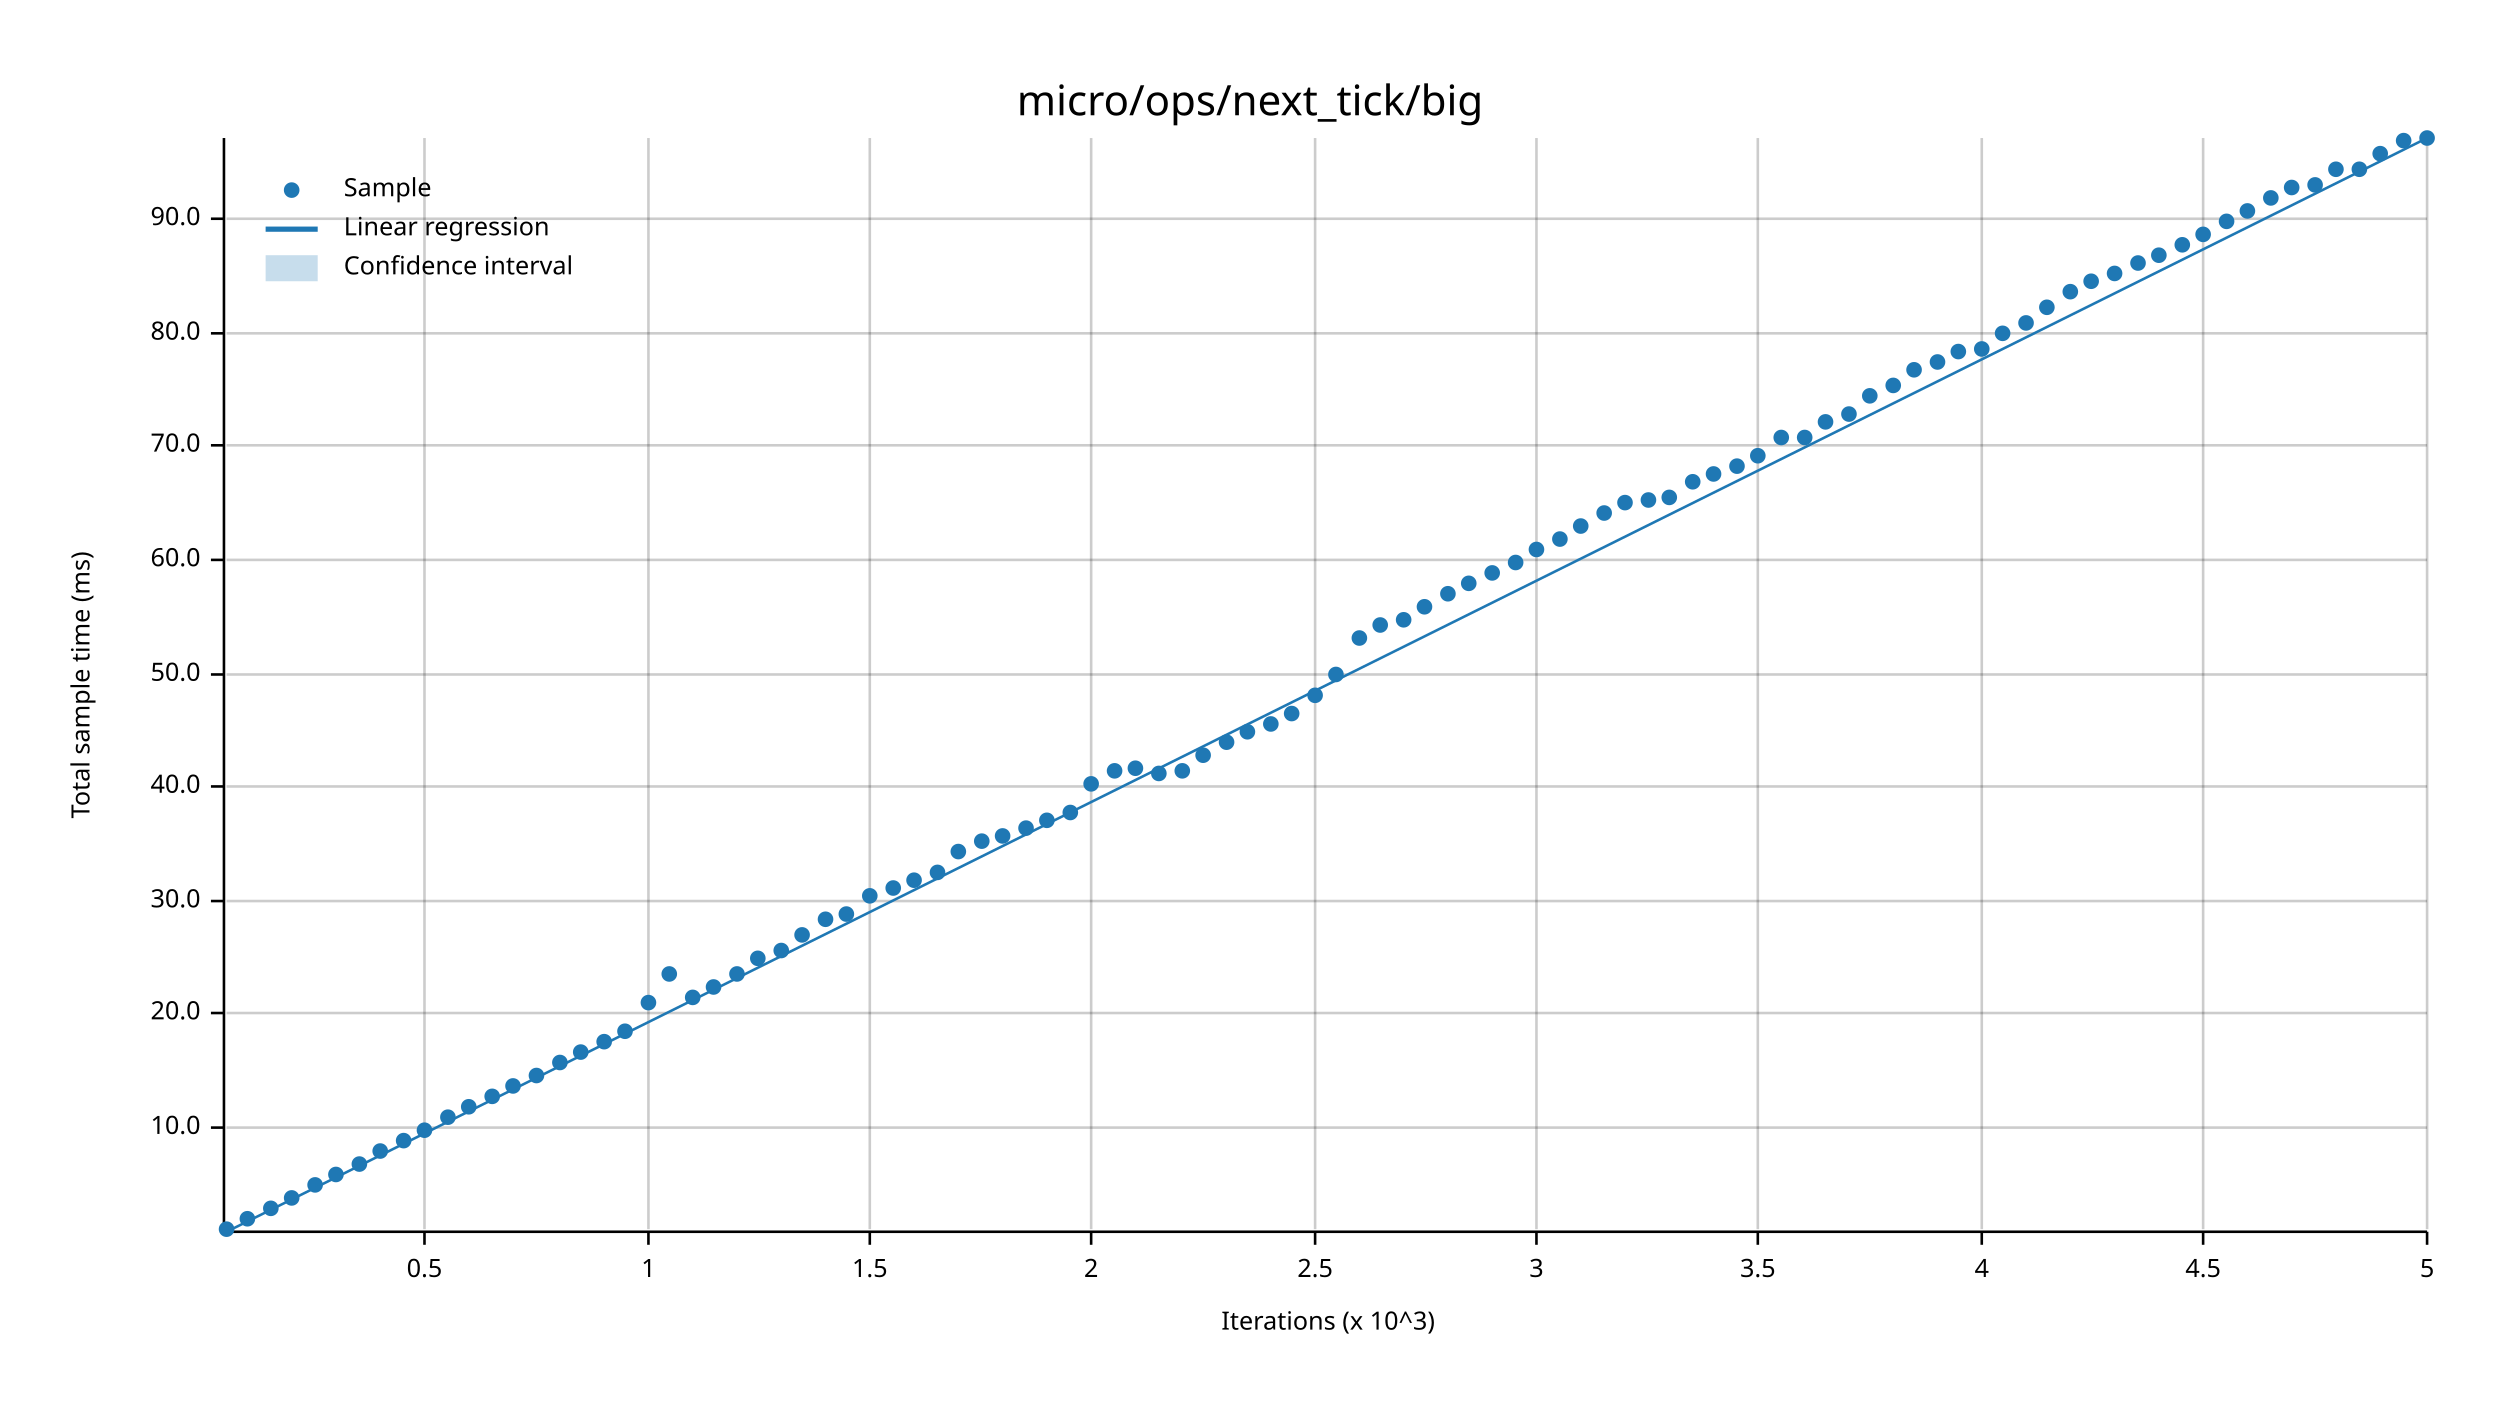
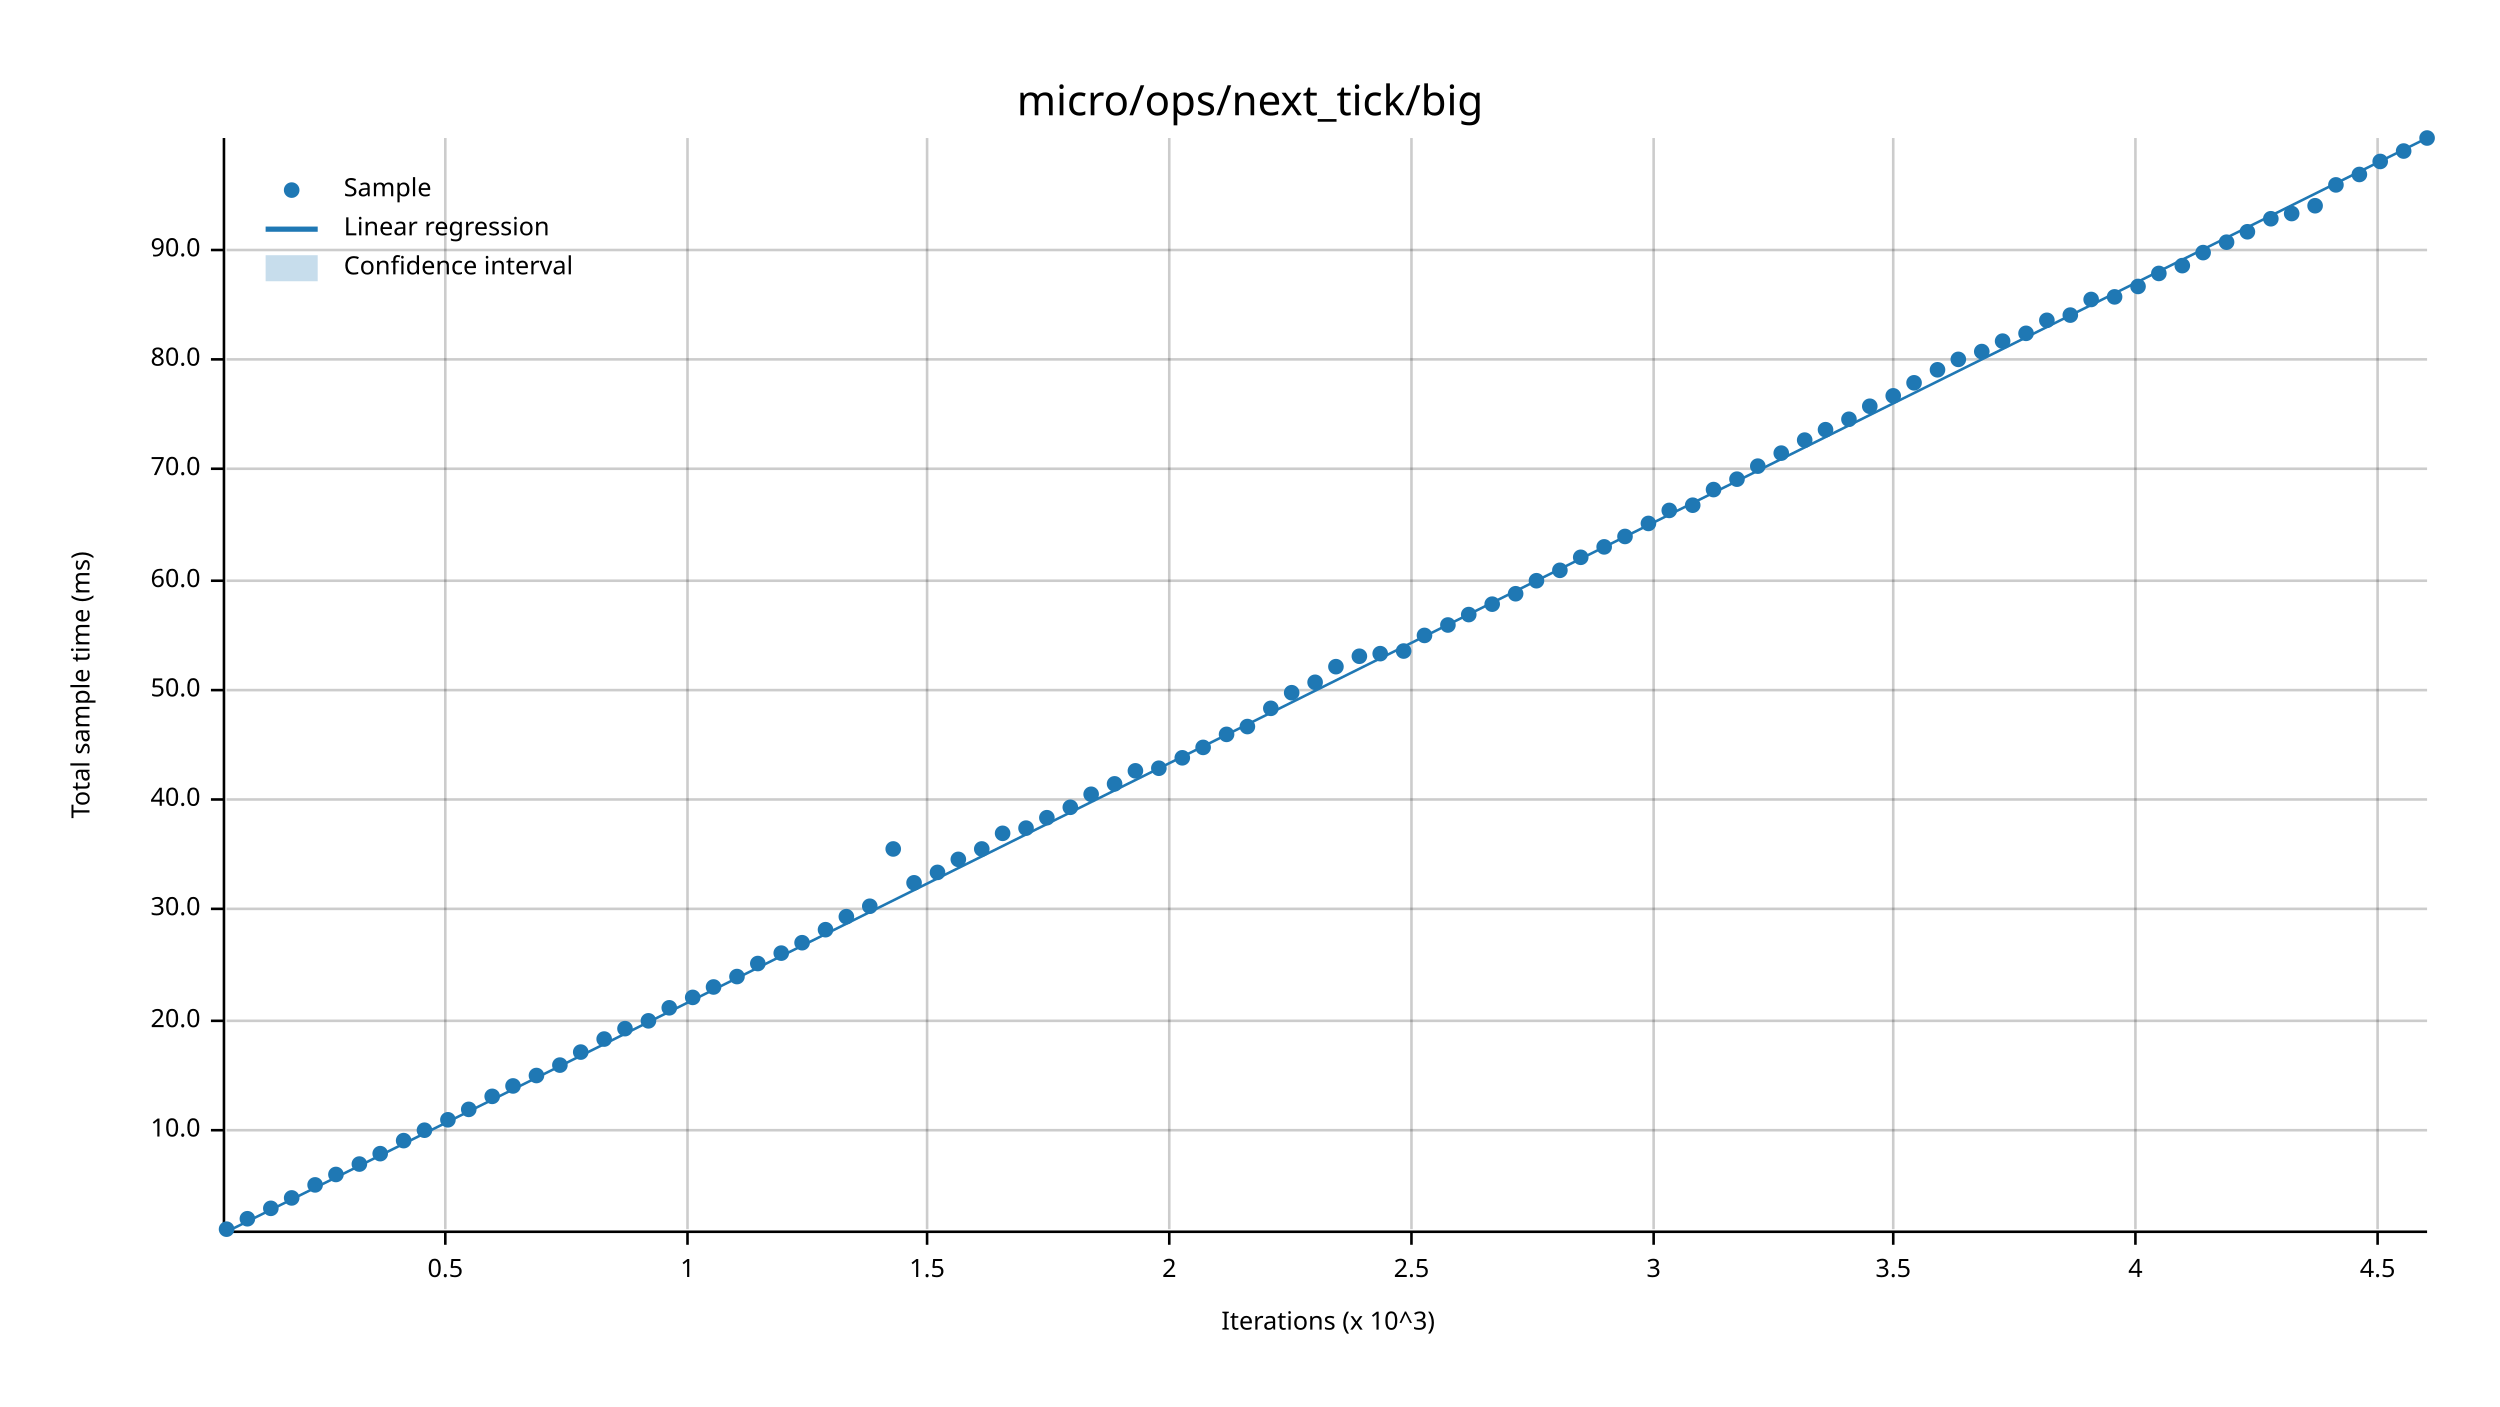
<svg xmlns="http://www.w3.org/2000/svg" width="960" height="540" viewBox="0 0 960 540">
  <text x="480" y="32" dy="0.76em" text-anchor="middle" font-family="sans-serif" font-size="16.129" opacity="1" fill="#000000">
micro/ops/next_tick/big
</text>
  <text x="27" y="263" dy="0.76em" text-anchor="middle" font-family="sans-serif" font-size="9.677" opacity="1" fill="#000000" transform="rotate(270, 27, 263)">
Total sample time (ms)
</text>
  <text x="510" y="513" dy="-0.5ex" text-anchor="middle" font-family="sans-serif" font-size="9.677" opacity="1" fill="#000000">
Iterations (x 10^3)
</text>
-   <line opacity="0.2" stroke="#000000" stroke-width="1" x1="163" y1="472" x2="163" y2="53" />
-   <line opacity="0.2" stroke="#000000" stroke-width="1" x1="249" y1="472" x2="249" y2="53" />
-   <line opacity="0.2" stroke="#000000" stroke-width="1" x1="334" y1="472" x2="334" y2="53" />
-   <line opacity="0.2" stroke="#000000" stroke-width="1" x1="419" y1="472" x2="419" y2="53" />
-   <line opacity="0.2" stroke="#000000" stroke-width="1" x1="505" y1="472" x2="505" y2="53" />
-   <line opacity="0.2" stroke="#000000" stroke-width="1" x1="590" y1="472" x2="590" y2="53" />
-   <line opacity="0.2" stroke="#000000" stroke-width="1" x1="675" y1="472" x2="675" y2="53" />
-   <line opacity="0.2" stroke="#000000" stroke-width="1" x1="761" y1="472" x2="761" y2="53" />
-   <line opacity="0.2" stroke="#000000" stroke-width="1" x1="846" y1="472" x2="846" y2="53" />
-   <line opacity="0.2" stroke="#000000" stroke-width="1" x1="932" y1="472" x2="932" y2="53" />
-   <line opacity="0.2" stroke="#000000" stroke-width="1" x1="87" y1="433" x2="932" y2="433" />
-   <line opacity="0.2" stroke="#000000" stroke-width="1" x1="87" y1="389" x2="932" y2="389" />
-   <line opacity="0.2" stroke="#000000" stroke-width="1" x1="87" y1="346" x2="932" y2="346" />
-   <line opacity="0.2" stroke="#000000" stroke-width="1" x1="87" y1="302" x2="932" y2="302" />
-   <line opacity="0.2" stroke="#000000" stroke-width="1" x1="87" y1="259" x2="932" y2="259" />
-   <line opacity="0.2" stroke="#000000" stroke-width="1" x1="87" y1="215" x2="932" y2="215" />
-   <line opacity="0.2" stroke="#000000" stroke-width="1" x1="87" y1="171" x2="932" y2="171" />
-   <line opacity="0.2" stroke="#000000" stroke-width="1" x1="87" y1="128" x2="932" y2="128" />
-   <line opacity="0.2" stroke="#000000" stroke-width="1" x1="87" y1="84" x2="932" y2="84" />
+   <line opacity="0.2" stroke="#000000" stroke-width="1" x1="171" y1="472" x2="171" y2="53" />
+   <line opacity="0.2" stroke="#000000" stroke-width="1" x1="264" y1="472" x2="264" y2="53" />
+   <line opacity="0.2" stroke="#000000" stroke-width="1" x1="356" y1="472" x2="356" y2="53" />
+   <line opacity="0.2" stroke="#000000" stroke-width="1" x1="449" y1="472" x2="449" y2="53" />
+   <line opacity="0.2" stroke="#000000" stroke-width="1" x1="542" y1="472" x2="542" y2="53" />
+   <line opacity="0.2" stroke="#000000" stroke-width="1" x1="635" y1="472" x2="635" y2="53" />
+   <line opacity="0.2" stroke="#000000" stroke-width="1" x1="727" y1="472" x2="727" y2="53" />
+   <line opacity="0.2" stroke="#000000" stroke-width="1" x1="820" y1="472" x2="820" y2="53" />
+   <line opacity="0.2" stroke="#000000" stroke-width="1" x1="913" y1="472" x2="913" y2="53" />
+   <line opacity="0.2" stroke="#000000" stroke-width="1" x1="87" y1="434" x2="932" y2="434" />
+   <line opacity="0.2" stroke="#000000" stroke-width="1" x1="87" y1="392" x2="932" y2="392" />
+   <line opacity="0.2" stroke="#000000" stroke-width="1" x1="87" y1="349" x2="932" y2="349" />
+   <line opacity="0.2" stroke="#000000" stroke-width="1" x1="87" y1="307" x2="932" y2="307" />
+   <line opacity="0.2" stroke="#000000" stroke-width="1" x1="87" y1="265" x2="932" y2="265" />
+   <line opacity="0.2" stroke="#000000" stroke-width="1" x1="87" y1="223" x2="932" y2="223" />
+   <line opacity="0.2" stroke="#000000" stroke-width="1" x1="87" y1="180" x2="932" y2="180" />
+   <line opacity="0.2" stroke="#000000" stroke-width="1" x1="87" y1="138" x2="932" y2="138" />
+   <line opacity="0.2" stroke="#000000" stroke-width="1" x1="87" y1="96" x2="932" y2="96" />
  <polyline fill="none" opacity="1" stroke="#000000" stroke-width="1" points="86,53 86,472 " />
-   <text x="77" y="433" dy="0.5ex" text-anchor="end" font-family="sans-serif" font-size="9.677" opacity="1" fill="#000000">
+   <text x="77" y="434" dy="0.5ex" text-anchor="end" font-family="sans-serif" font-size="9.677" opacity="1" fill="#000000">
10.0
</text>
-   <polyline fill="none" opacity="1" stroke="#000000" stroke-width="1" points="81,433 86,433 " />
-   <text x="77" y="389" dy="0.5ex" text-anchor="end" font-family="sans-serif" font-size="9.677" opacity="1" fill="#000000">
+   <polyline fill="none" opacity="1" stroke="#000000" stroke-width="1" points="81,434 86,434 " />
+   <text x="77" y="392" dy="0.5ex" text-anchor="end" font-family="sans-serif" font-size="9.677" opacity="1" fill="#000000">
20.0
</text>
-   <polyline fill="none" opacity="1" stroke="#000000" stroke-width="1" points="81,389 86,389 " />
-   <text x="77" y="346" dy="0.5ex" text-anchor="end" font-family="sans-serif" font-size="9.677" opacity="1" fill="#000000">
+   <polyline fill="none" opacity="1" stroke="#000000" stroke-width="1" points="81,392 86,392 " />
+   <text x="77" y="349" dy="0.5ex" text-anchor="end" font-family="sans-serif" font-size="9.677" opacity="1" fill="#000000">
30.0
</text>
-   <polyline fill="none" opacity="1" stroke="#000000" stroke-width="1" points="81,346 86,346 " />
-   <text x="77" y="302" dy="0.5ex" text-anchor="end" font-family="sans-serif" font-size="9.677" opacity="1" fill="#000000">
+   <polyline fill="none" opacity="1" stroke="#000000" stroke-width="1" points="81,349 86,349 " />
+   <text x="77" y="307" dy="0.5ex" text-anchor="end" font-family="sans-serif" font-size="9.677" opacity="1" fill="#000000">
40.0
</text>
-   <polyline fill="none" opacity="1" stroke="#000000" stroke-width="1" points="81,302 86,302 " />
-   <text x="77" y="259" dy="0.5ex" text-anchor="end" font-family="sans-serif" font-size="9.677" opacity="1" fill="#000000">
+   <polyline fill="none" opacity="1" stroke="#000000" stroke-width="1" points="81,307 86,307 " />
+   <text x="77" y="265" dy="0.5ex" text-anchor="end" font-family="sans-serif" font-size="9.677" opacity="1" fill="#000000">
50.0
</text>
-   <polyline fill="none" opacity="1" stroke="#000000" stroke-width="1" points="81,259 86,259 " />
-   <text x="77" y="215" dy="0.5ex" text-anchor="end" font-family="sans-serif" font-size="9.677" opacity="1" fill="#000000">
+   <polyline fill="none" opacity="1" stroke="#000000" stroke-width="1" points="81,265 86,265 " />
+   <text x="77" y="223" dy="0.5ex" text-anchor="end" font-family="sans-serif" font-size="9.677" opacity="1" fill="#000000">
60.0
</text>
-   <polyline fill="none" opacity="1" stroke="#000000" stroke-width="1" points="81,215 86,215 " />
-   <text x="77" y="171" dy="0.5ex" text-anchor="end" font-family="sans-serif" font-size="9.677" opacity="1" fill="#000000">
+   <polyline fill="none" opacity="1" stroke="#000000" stroke-width="1" points="81,223 86,223 " />
+   <text x="77" y="180" dy="0.5ex" text-anchor="end" font-family="sans-serif" font-size="9.677" opacity="1" fill="#000000">
70.0
</text>
-   <polyline fill="none" opacity="1" stroke="#000000" stroke-width="1" points="81,171 86,171 " />
-   <text x="77" y="128" dy="0.5ex" text-anchor="end" font-family="sans-serif" font-size="9.677" opacity="1" fill="#000000">
+   <polyline fill="none" opacity="1" stroke="#000000" stroke-width="1" points="81,180 86,180 " />
+   <text x="77" y="138" dy="0.5ex" text-anchor="end" font-family="sans-serif" font-size="9.677" opacity="1" fill="#000000">
80.0
</text>
-   <polyline fill="none" opacity="1" stroke="#000000" stroke-width="1" points="81,128 86,128 " />
-   <text x="77" y="84" dy="0.5ex" text-anchor="end" font-family="sans-serif" font-size="9.677" opacity="1" fill="#000000">
+   <polyline fill="none" opacity="1" stroke="#000000" stroke-width="1" points="81,138 86,138 " />
+   <text x="77" y="96" dy="0.5ex" text-anchor="end" font-family="sans-serif" font-size="9.677" opacity="1" fill="#000000">
90.0
</text>
-   <polyline fill="none" opacity="1" stroke="#000000" stroke-width="1" points="81,84 86,84 " />
+   <polyline fill="none" opacity="1" stroke="#000000" stroke-width="1" points="81,96 86,96 " />
  <polyline fill="none" opacity="1" stroke="#000000" stroke-width="1" points="87,473 932,473 " />
-   <text x="163" y="483" dy="0.76em" text-anchor="middle" font-family="sans-serif" font-size="9.677" opacity="1" fill="#000000">
+   <text x="171" y="483" dy="0.76em" text-anchor="middle" font-family="sans-serif" font-size="9.677" opacity="1" fill="#000000">
0.5
</text>
-   <polyline fill="none" opacity="1" stroke="#000000" stroke-width="1" points="163,473 163,478 " />
-   <text x="249" y="483" dy="0.76em" text-anchor="middle" font-family="sans-serif" font-size="9.677" opacity="1" fill="#000000">
+   <polyline fill="none" opacity="1" stroke="#000000" stroke-width="1" points="171,473 171,478 " />
+   <text x="264" y="483" dy="0.76em" text-anchor="middle" font-family="sans-serif" font-size="9.677" opacity="1" fill="#000000">
1
</text>
-   <polyline fill="none" opacity="1" stroke="#000000" stroke-width="1" points="249,473 249,478 " />
-   <text x="334" y="483" dy="0.76em" text-anchor="middle" font-family="sans-serif" font-size="9.677" opacity="1" fill="#000000">
+   <polyline fill="none" opacity="1" stroke="#000000" stroke-width="1" points="264,473 264,478 " />
+   <text x="356" y="483" dy="0.76em" text-anchor="middle" font-family="sans-serif" font-size="9.677" opacity="1" fill="#000000">
1.5
</text>
-   <polyline fill="none" opacity="1" stroke="#000000" stroke-width="1" points="334,473 334,478 " />
-   <text x="419" y="483" dy="0.76em" text-anchor="middle" font-family="sans-serif" font-size="9.677" opacity="1" fill="#000000">
+   <polyline fill="none" opacity="1" stroke="#000000" stroke-width="1" points="356,473 356,478 " />
+   <text x="449" y="483" dy="0.76em" text-anchor="middle" font-family="sans-serif" font-size="9.677" opacity="1" fill="#000000">
2
</text>
-   <polyline fill="none" opacity="1" stroke="#000000" stroke-width="1" points="419,473 419,478 " />
-   <text x="505" y="483" dy="0.76em" text-anchor="middle" font-family="sans-serif" font-size="9.677" opacity="1" fill="#000000">
+   <polyline fill="none" opacity="1" stroke="#000000" stroke-width="1" points="449,473 449,478 " />
+   <text x="542" y="483" dy="0.76em" text-anchor="middle" font-family="sans-serif" font-size="9.677" opacity="1" fill="#000000">
2.5
</text>
-   <polyline fill="none" opacity="1" stroke="#000000" stroke-width="1" points="505,473 505,478 " />
-   <text x="590" y="483" dy="0.76em" text-anchor="middle" font-family="sans-serif" font-size="9.677" opacity="1" fill="#000000">
+   <polyline fill="none" opacity="1" stroke="#000000" stroke-width="1" points="542,473 542,478 " />
+   <text x="635" y="483" dy="0.76em" text-anchor="middle" font-family="sans-serif" font-size="9.677" opacity="1" fill="#000000">
3
</text>
-   <polyline fill="none" opacity="1" stroke="#000000" stroke-width="1" points="590,473 590,478 " />
-   <text x="675" y="483" dy="0.76em" text-anchor="middle" font-family="sans-serif" font-size="9.677" opacity="1" fill="#000000">
+   <polyline fill="none" opacity="1" stroke="#000000" stroke-width="1" points="635,473 635,478 " />
+   <text x="727" y="483" dy="0.76em" text-anchor="middle" font-family="sans-serif" font-size="9.677" opacity="1" fill="#000000">
3.5
</text>
-   <polyline fill="none" opacity="1" stroke="#000000" stroke-width="1" points="675,473 675,478 " />
-   <text x="761" y="483" dy="0.76em" text-anchor="middle" font-family="sans-serif" font-size="9.677" opacity="1" fill="#000000">
+   <polyline fill="none" opacity="1" stroke="#000000" stroke-width="1" points="727,473 727,478 " />
+   <text x="820" y="483" dy="0.76em" text-anchor="middle" font-family="sans-serif" font-size="9.677" opacity="1" fill="#000000">
4
</text>
-   <polyline fill="none" opacity="1" stroke="#000000" stroke-width="1" points="761,473 761,478 " />
-   <text x="846" y="483" dy="0.76em" text-anchor="middle" font-family="sans-serif" font-size="9.677" opacity="1" fill="#000000">
+   <polyline fill="none" opacity="1" stroke="#000000" stroke-width="1" points="820,473 820,478 " />
+   <text x="913" y="483" dy="0.76em" text-anchor="middle" font-family="sans-serif" font-size="9.677" opacity="1" fill="#000000">
4.5
</text>
-   <polyline fill="none" opacity="1" stroke="#000000" stroke-width="1" points="846,473 846,478 " />
-   <text x="932" y="483" dy="0.76em" text-anchor="middle" font-family="sans-serif" font-size="9.677" opacity="1" fill="#000000">
- 5
- </text>
-   <polyline fill="none" opacity="1" stroke="#000000" stroke-width="1" points="932,473 932,478 " />
+   <polyline fill="none" opacity="1" stroke="#000000" stroke-width="1" points="913,473 913,478 " />
  <circle cx="87" cy="472" r="3" opacity="1" fill="#1F78B4" stroke="none" stroke-width="1" />
  <circle cx="95" cy="468" r="3" opacity="1" fill="#1F78B4" stroke="none" stroke-width="1" />
  <circle cx="104" cy="464" r="3" opacity="1" fill="#1F78B4" stroke="none" stroke-width="1" />
  <circle cx="112" cy="460" r="3" opacity="1" fill="#1F78B4" stroke="none" stroke-width="1" />
  <circle cx="121" cy="455" r="3" opacity="1" fill="#1F78B4" stroke="none" stroke-width="1" />
  <circle cx="129" cy="451" r="3" opacity="1" fill="#1F78B4" stroke="none" stroke-width="1" />
  <circle cx="138" cy="447" r="3" opacity="1" fill="#1F78B4" stroke="none" stroke-width="1" />
-   <circle cx="146" cy="442" r="3" opacity="1" fill="#1F78B4" stroke="none" stroke-width="1" />
+   <circle cx="146" cy="443" r="3" opacity="1" fill="#1F78B4" stroke="none" stroke-width="1" />
  <circle cx="155" cy="438" r="3" opacity="1" fill="#1F78B4" stroke="none" stroke-width="1" />
  <circle cx="163" cy="434" r="3" opacity="1" fill="#1F78B4" stroke="none" stroke-width="1" />
-   <circle cx="172" cy="429" r="3" opacity="1" fill="#1F78B4" stroke="none" stroke-width="1" />
-   <circle cx="180" cy="425" r="3" opacity="1" fill="#1F78B4" stroke="none" stroke-width="1" />
+   <circle cx="172" cy="430" r="3" opacity="1" fill="#1F78B4" stroke="none" stroke-width="1" />
+   <circle cx="180" cy="426" r="3" opacity="1" fill="#1F78B4" stroke="none" stroke-width="1" />
  <circle cx="189" cy="421" r="3" opacity="1" fill="#1F78B4" stroke="none" stroke-width="1" />
  <circle cx="197" cy="417" r="3" opacity="1" fill="#1F78B4" stroke="none" stroke-width="1" />
  <circle cx="206" cy="413" r="3" opacity="1" fill="#1F78B4" stroke="none" stroke-width="1" />
-   <circle cx="215" cy="408" r="3" opacity="1" fill="#1F78B4" stroke="none" stroke-width="1" />
+   <circle cx="215" cy="409" r="3" opacity="1" fill="#1F78B4" stroke="none" stroke-width="1" />
  <circle cx="223" cy="404" r="3" opacity="1" fill="#1F78B4" stroke="none" stroke-width="1" />
-   <circle cx="232" cy="400" r="3" opacity="1" fill="#1F78B4" stroke="none" stroke-width="1" />
-   <circle cx="240" cy="396" r="3" opacity="1" fill="#1F78B4" stroke="none" stroke-width="1" />
-   <circle cx="249" cy="385" r="3" opacity="1" fill="#1F78B4" stroke="none" stroke-width="1" />
-   <circle cx="257" cy="374" r="3" opacity="1" fill="#1F78B4" stroke="none" stroke-width="1" />
+   <circle cx="232" cy="399" r="3" opacity="1" fill="#1F78B4" stroke="none" stroke-width="1" />
+   <circle cx="240" cy="395" r="3" opacity="1" fill="#1F78B4" stroke="none" stroke-width="1" />
+   <circle cx="249" cy="392" r="3" opacity="1" fill="#1F78B4" stroke="none" stroke-width="1" />
+   <circle cx="257" cy="387" r="3" opacity="1" fill="#1F78B4" stroke="none" stroke-width="1" />
  <circle cx="266" cy="383" r="3" opacity="1" fill="#1F78B4" stroke="none" stroke-width="1" />
  <circle cx="274" cy="379" r="3" opacity="1" fill="#1F78B4" stroke="none" stroke-width="1" />
-   <circle cx="283" cy="374" r="3" opacity="1" fill="#1F78B4" stroke="none" stroke-width="1" />
-   <circle cx="291" cy="368" r="3" opacity="1" fill="#1F78B4" stroke="none" stroke-width="1" />
-   <circle cx="300" cy="365" r="3" opacity="1" fill="#1F78B4" stroke="none" stroke-width="1" />
-   <circle cx="308" cy="359" r="3" opacity="1" fill="#1F78B4" stroke="none" stroke-width="1" />
-   <circle cx="317" cy="353" r="3" opacity="1" fill="#1F78B4" stroke="none" stroke-width="1" />
-   <circle cx="325" cy="351" r="3" opacity="1" fill="#1F78B4" stroke="none" stroke-width="1" />
-   <circle cx="334" cy="344" r="3" opacity="1" fill="#1F78B4" stroke="none" stroke-width="1" />
-   <circle cx="343" cy="341" r="3" opacity="1" fill="#1F78B4" stroke="none" stroke-width="1" />
-   <circle cx="351" cy="338" r="3" opacity="1" fill="#1F78B4" stroke="none" stroke-width="1" />
+   <circle cx="283" cy="375" r="3" opacity="1" fill="#1F78B4" stroke="none" stroke-width="1" />
+   <circle cx="291" cy="370" r="3" opacity="1" fill="#1F78B4" stroke="none" stroke-width="1" />
+   <circle cx="300" cy="366" r="3" opacity="1" fill="#1F78B4" stroke="none" stroke-width="1" />
+   <circle cx="308" cy="362" r="3" opacity="1" fill="#1F78B4" stroke="none" stroke-width="1" />
+   <circle cx="317" cy="357" r="3" opacity="1" fill="#1F78B4" stroke="none" stroke-width="1" />
+   <circle cx="325" cy="352" r="3" opacity="1" fill="#1F78B4" stroke="none" stroke-width="1" />
+   <circle cx="334" cy="348" r="3" opacity="1" fill="#1F78B4" stroke="none" stroke-width="1" />
+   <circle cx="343" cy="326" r="3" opacity="1" fill="#1F78B4" stroke="none" stroke-width="1" />
+   <circle cx="351" cy="339" r="3" opacity="1" fill="#1F78B4" stroke="none" stroke-width="1" />
  <circle cx="360" cy="335" r="3" opacity="1" fill="#1F78B4" stroke="none" stroke-width="1" />
-   <circle cx="368" cy="327" r="3" opacity="1" fill="#1F78B4" stroke="none" stroke-width="1" />
-   <circle cx="377" cy="323" r="3" opacity="1" fill="#1F78B4" stroke="none" stroke-width="1" />
-   <circle cx="385" cy="321" r="3" opacity="1" fill="#1F78B4" stroke="none" stroke-width="1" />
+   <circle cx="368" cy="330" r="3" opacity="1" fill="#1F78B4" stroke="none" stroke-width="1" />
+   <circle cx="377" cy="326" r="3" opacity="1" fill="#1F78B4" stroke="none" stroke-width="1" />
+   <circle cx="385" cy="320" r="3" opacity="1" fill="#1F78B4" stroke="none" stroke-width="1" />
  <circle cx="394" cy="318" r="3" opacity="1" fill="#1F78B4" stroke="none" stroke-width="1" />
-   <circle cx="402" cy="315" r="3" opacity="1" fill="#1F78B4" stroke="none" stroke-width="1" />
-   <circle cx="411" cy="312" r="3" opacity="1" fill="#1F78B4" stroke="none" stroke-width="1" />
-   <circle cx="419" cy="301" r="3" opacity="1" fill="#1F78B4" stroke="none" stroke-width="1" />
-   <circle cx="428" cy="296" r="3" opacity="1" fill="#1F78B4" stroke="none" stroke-width="1" />
-   <circle cx="436" cy="295" r="3" opacity="1" fill="#1F78B4" stroke="none" stroke-width="1" />
-   <circle cx="445" cy="297" r="3" opacity="1" fill="#1F78B4" stroke="none" stroke-width="1" />
-   <circle cx="454" cy="296" r="3" opacity="1" fill="#1F78B4" stroke="none" stroke-width="1" />
-   <circle cx="462" cy="290" r="3" opacity="1" fill="#1F78B4" stroke="none" stroke-width="1" />
-   <circle cx="471" cy="285" r="3" opacity="1" fill="#1F78B4" stroke="none" stroke-width="1" />
-   <circle cx="479" cy="281" r="3" opacity="1" fill="#1F78B4" stroke="none" stroke-width="1" />
-   <circle cx="488" cy="278" r="3" opacity="1" fill="#1F78B4" stroke="none" stroke-width="1" />
-   <circle cx="496" cy="274" r="3" opacity="1" fill="#1F78B4" stroke="none" stroke-width="1" />
-   <circle cx="505" cy="267" r="3" opacity="1" fill="#1F78B4" stroke="none" stroke-width="1" />
-   <circle cx="513" cy="259" r="3" opacity="1" fill="#1F78B4" stroke="none" stroke-width="1" />
-   <circle cx="522" cy="245" r="3" opacity="1" fill="#1F78B4" stroke="none" stroke-width="1" />
-   <circle cx="530" cy="240" r="3" opacity="1" fill="#1F78B4" stroke="none" stroke-width="1" />
-   <circle cx="539" cy="238" r="3" opacity="1" fill="#1F78B4" stroke="none" stroke-width="1" />
-   <circle cx="547" cy="233" r="3" opacity="1" fill="#1F78B4" stroke="none" stroke-width="1" />
-   <circle cx="556" cy="228" r="3" opacity="1" fill="#1F78B4" stroke="none" stroke-width="1" />
-   <circle cx="564" cy="224" r="3" opacity="1" fill="#1F78B4" stroke="none" stroke-width="1" />
-   <circle cx="573" cy="220" r="3" opacity="1" fill="#1F78B4" stroke="none" stroke-width="1" />
-   <circle cx="582" cy="216" r="3" opacity="1" fill="#1F78B4" stroke="none" stroke-width="1" />
-   <circle cx="590" cy="211" r="3" opacity="1" fill="#1F78B4" stroke="none" stroke-width="1" />
-   <circle cx="599" cy="207" r="3" opacity="1" fill="#1F78B4" stroke="none" stroke-width="1" />
-   <circle cx="607" cy="202" r="3" opacity="1" fill="#1F78B4" stroke="none" stroke-width="1" />
-   <circle cx="616" cy="197" r="3" opacity="1" fill="#1F78B4" stroke="none" stroke-width="1" />
-   <circle cx="624" cy="193" r="3" opacity="1" fill="#1F78B4" stroke="none" stroke-width="1" />
-   <circle cx="633" cy="192" r="3" opacity="1" fill="#1F78B4" stroke="none" stroke-width="1" />
-   <circle cx="641" cy="191" r="3" opacity="1" fill="#1F78B4" stroke="none" stroke-width="1" />
-   <circle cx="650" cy="185" r="3" opacity="1" fill="#1F78B4" stroke="none" stroke-width="1" />
-   <circle cx="658" cy="182" r="3" opacity="1" fill="#1F78B4" stroke="none" stroke-width="1" />
-   <circle cx="667" cy="179" r="3" opacity="1" fill="#1F78B4" stroke="none" stroke-width="1" />
-   <circle cx="675" cy="175" r="3" opacity="1" fill="#1F78B4" stroke="none" stroke-width="1" />
-   <circle cx="684" cy="168" r="3" opacity="1" fill="#1F78B4" stroke="none" stroke-width="1" />
-   <circle cx="693" cy="168" r="3" opacity="1" fill="#1F78B4" stroke="none" stroke-width="1" />
-   <circle cx="701" cy="162" r="3" opacity="1" fill="#1F78B4" stroke="none" stroke-width="1" />
-   <circle cx="710" cy="159" r="3" opacity="1" fill="#1F78B4" stroke="none" stroke-width="1" />
-   <circle cx="718" cy="152" r="3" opacity="1" fill="#1F78B4" stroke="none" stroke-width="1" />
-   <circle cx="727" cy="148" r="3" opacity="1" fill="#1F78B4" stroke="none" stroke-width="1" />
-   <circle cx="735" cy="142" r="3" opacity="1" fill="#1F78B4" stroke="none" stroke-width="1" />
-   <circle cx="744" cy="139" r="3" opacity="1" fill="#1F78B4" stroke="none" stroke-width="1" />
-   <circle cx="752" cy="135" r="3" opacity="1" fill="#1F78B4" stroke="none" stroke-width="1" />
-   <circle cx="761" cy="134" r="3" opacity="1" fill="#1F78B4" stroke="none" stroke-width="1" />
-   <circle cx="769" cy="128" r="3" opacity="1" fill="#1F78B4" stroke="none" stroke-width="1" />
-   <circle cx="778" cy="124" r="3" opacity="1" fill="#1F78B4" stroke="none" stroke-width="1" />
-   <circle cx="786" cy="118" r="3" opacity="1" fill="#1F78B4" stroke="none" stroke-width="1" />
-   <circle cx="795" cy="112" r="3" opacity="1" fill="#1F78B4" stroke="none" stroke-width="1" />
-   <circle cx="803" cy="108" r="3" opacity="1" fill="#1F78B4" stroke="none" stroke-width="1" />
-   <circle cx="812" cy="105" r="3" opacity="1" fill="#1F78B4" stroke="none" stroke-width="1" />
-   <circle cx="821" cy="101" r="3" opacity="1" fill="#1F78B4" stroke="none" stroke-width="1" />
-   <circle cx="829" cy="98" r="3" opacity="1" fill="#1F78B4" stroke="none" stroke-width="1" />
-   <circle cx="838" cy="94" r="3" opacity="1" fill="#1F78B4" stroke="none" stroke-width="1" />
-   <circle cx="846" cy="90" r="3" opacity="1" fill="#1F78B4" stroke="none" stroke-width="1" />
-   <circle cx="855" cy="85" r="3" opacity="1" fill="#1F78B4" stroke="none" stroke-width="1" />
-   <circle cx="863" cy="81" r="3" opacity="1" fill="#1F78B4" stroke="none" stroke-width="1" />
-   <circle cx="872" cy="76" r="3" opacity="1" fill="#1F78B4" stroke="none" stroke-width="1" />
-   <circle cx="880" cy="72" r="3" opacity="1" fill="#1F78B4" stroke="none" stroke-width="1" />
-   <circle cx="889" cy="71" r="3" opacity="1" fill="#1F78B4" stroke="none" stroke-width="1" />
-   <circle cx="897" cy="65" r="3" opacity="1" fill="#1F78B4" stroke="none" stroke-width="1" />
-   <circle cx="906" cy="65" r="3" opacity="1" fill="#1F78B4" stroke="none" stroke-width="1" />
-   <circle cx="914" cy="59" r="3" opacity="1" fill="#1F78B4" stroke="none" stroke-width="1" />
-   <circle cx="923" cy="54" r="3" opacity="1" fill="#1F78B4" stroke="none" stroke-width="1" />
+   <circle cx="402" cy="314" r="3" opacity="1" fill="#1F78B4" stroke="none" stroke-width="1" />
+   <circle cx="411" cy="310" r="3" opacity="1" fill="#1F78B4" stroke="none" stroke-width="1" />
+   <circle cx="419" cy="305" r="3" opacity="1" fill="#1F78B4" stroke="none" stroke-width="1" />
+   <circle cx="428" cy="301" r="3" opacity="1" fill="#1F78B4" stroke="none" stroke-width="1" />
+   <circle cx="436" cy="296" r="3" opacity="1" fill="#1F78B4" stroke="none" stroke-width="1" />
+   <circle cx="445" cy="295" r="3" opacity="1" fill="#1F78B4" stroke="none" stroke-width="1" />
+   <circle cx="454" cy="291" r="3" opacity="1" fill="#1F78B4" stroke="none" stroke-width="1" />
+   <circle cx="462" cy="287" r="3" opacity="1" fill="#1F78B4" stroke="none" stroke-width="1" />
+   <circle cx="471" cy="282" r="3" opacity="1" fill="#1F78B4" stroke="none" stroke-width="1" />
+   <circle cx="479" cy="279" r="3" opacity="1" fill="#1F78B4" stroke="none" stroke-width="1" />
+   <circle cx="488" cy="272" r="3" opacity="1" fill="#1F78B4" stroke="none" stroke-width="1" />
+   <circle cx="496" cy="266" r="3" opacity="1" fill="#1F78B4" stroke="none" stroke-width="1" />
+   <circle cx="505" cy="262" r="3" opacity="1" fill="#1F78B4" stroke="none" stroke-width="1" />
+   <circle cx="513" cy="256" r="3" opacity="1" fill="#1F78B4" stroke="none" stroke-width="1" />
+   <circle cx="522" cy="252" r="3" opacity="1" fill="#1F78B4" stroke="none" stroke-width="1" />
+   <circle cx="530" cy="251" r="3" opacity="1" fill="#1F78B4" stroke="none" stroke-width="1" />
+   <circle cx="539" cy="250" r="3" opacity="1" fill="#1F78B4" stroke="none" stroke-width="1" />
+   <circle cx="547" cy="244" r="3" opacity="1" fill="#1F78B4" stroke="none" stroke-width="1" />
+   <circle cx="556" cy="240" r="3" opacity="1" fill="#1F78B4" stroke="none" stroke-width="1" />
+   <circle cx="564" cy="236" r="3" opacity="1" fill="#1F78B4" stroke="none" stroke-width="1" />
+   <circle cx="573" cy="232" r="3" opacity="1" fill="#1F78B4" stroke="none" stroke-width="1" />
+   <circle cx="582" cy="228" r="3" opacity="1" fill="#1F78B4" stroke="none" stroke-width="1" />
+   <circle cx="590" cy="223" r="3" opacity="1" fill="#1F78B4" stroke="none" stroke-width="1" />
+   <circle cx="599" cy="219" r="3" opacity="1" fill="#1F78B4" stroke="none" stroke-width="1" />
+   <circle cx="607" cy="214" r="3" opacity="1" fill="#1F78B4" stroke="none" stroke-width="1" />
+   <circle cx="616" cy="210" r="3" opacity="1" fill="#1F78B4" stroke="none" stroke-width="1" />
+   <circle cx="624" cy="206" r="3" opacity="1" fill="#1F78B4" stroke="none" stroke-width="1" />
+   <circle cx="633" cy="201" r="3" opacity="1" fill="#1F78B4" stroke="none" stroke-width="1" />
+   <circle cx="641" cy="196" r="3" opacity="1" fill="#1F78B4" stroke="none" stroke-width="1" />
+   <circle cx="650" cy="194" r="3" opacity="1" fill="#1F78B4" stroke="none" stroke-width="1" />
+   <circle cx="658" cy="188" r="3" opacity="1" fill="#1F78B4" stroke="none" stroke-width="1" />
+   <circle cx="667" cy="184" r="3" opacity="1" fill="#1F78B4" stroke="none" stroke-width="1" />
+   <circle cx="675" cy="179" r="3" opacity="1" fill="#1F78B4" stroke="none" stroke-width="1" />
+   <circle cx="684" cy="174" r="3" opacity="1" fill="#1F78B4" stroke="none" stroke-width="1" />
+   <circle cx="693" cy="169" r="3" opacity="1" fill="#1F78B4" stroke="none" stroke-width="1" />
+   <circle cx="701" cy="165" r="3" opacity="1" fill="#1F78B4" stroke="none" stroke-width="1" />
+   <circle cx="710" cy="161" r="3" opacity="1" fill="#1F78B4" stroke="none" stroke-width="1" />
+   <circle cx="718" cy="156" r="3" opacity="1" fill="#1F78B4" stroke="none" stroke-width="1" />
+   <circle cx="727" cy="152" r="3" opacity="1" fill="#1F78B4" stroke="none" stroke-width="1" />
+   <circle cx="735" cy="147" r="3" opacity="1" fill="#1F78B4" stroke="none" stroke-width="1" />
+   <circle cx="744" cy="142" r="3" opacity="1" fill="#1F78B4" stroke="none" stroke-width="1" />
+   <circle cx="752" cy="138" r="3" opacity="1" fill="#1F78B4" stroke="none" stroke-width="1" />
+   <circle cx="761" cy="135" r="3" opacity="1" fill="#1F78B4" stroke="none" stroke-width="1" />
+   <circle cx="769" cy="131" r="3" opacity="1" fill="#1F78B4" stroke="none" stroke-width="1" />
+   <circle cx="778" cy="128" r="3" opacity="1" fill="#1F78B4" stroke="none" stroke-width="1" />
+   <circle cx="786" cy="123" r="3" opacity="1" fill="#1F78B4" stroke="none" stroke-width="1" />
+   <circle cx="795" cy="121" r="3" opacity="1" fill="#1F78B4" stroke="none" stroke-width="1" />
+   <circle cx="803" cy="115" r="3" opacity="1" fill="#1F78B4" stroke="none" stroke-width="1" />
+   <circle cx="812" cy="114" r="3" opacity="1" fill="#1F78B4" stroke="none" stroke-width="1" />
+   <circle cx="821" cy="110" r="3" opacity="1" fill="#1F78B4" stroke="none" stroke-width="1" />
+   <circle cx="829" cy="105" r="3" opacity="1" fill="#1F78B4" stroke="none" stroke-width="1" />
+   <circle cx="838" cy="102" r="3" opacity="1" fill="#1F78B4" stroke="none" stroke-width="1" />
+   <circle cx="846" cy="97" r="3" opacity="1" fill="#1F78B4" stroke="none" stroke-width="1" />
+   <circle cx="855" cy="93" r="3" opacity="1" fill="#1F78B4" stroke="none" stroke-width="1" />
+   <circle cx="863" cy="89" r="3" opacity="1" fill="#1F78B4" stroke="none" stroke-width="1" />
+   <circle cx="872" cy="84" r="3" opacity="1" fill="#1F78B4" stroke="none" stroke-width="1" />
+   <circle cx="880" cy="82" r="3" opacity="1" fill="#1F78B4" stroke="none" stroke-width="1" />
+   <circle cx="889" cy="79" r="3" opacity="1" fill="#1F78B4" stroke="none" stroke-width="1" />
+   <circle cx="897" cy="71" r="3" opacity="1" fill="#1F78B4" stroke="none" stroke-width="1" />
+   <circle cx="906" cy="67" r="3" opacity="1" fill="#1F78B4" stroke="none" stroke-width="1" />
+   <circle cx="914" cy="62" r="3" opacity="1" fill="#1F78B4" stroke="none" stroke-width="1" />
+   <circle cx="923" cy="58" r="3" opacity="1" fill="#1F78B4" stroke="none" stroke-width="1" />
  <circle cx="932" cy="53" r="3" opacity="1" fill="#1F78B4" stroke="none" stroke-width="1" />
  <polyline fill="none" opacity="1" stroke="#1F78B4" stroke-width="1" points="87,473 932,53 " />
  <polygon opacity="0.25" fill="#1F78B4" points="87,473 932,53 932,53 " />
  <text x="132" y="68" dy="0.76em" text-anchor="start" font-family="sans-serif" font-size="9.677" opacity="1" fill="#000000">
Sample
</text>
  <text x="132" y="83" dy="0.76em" text-anchor="start" font-family="sans-serif" font-size="9.677" opacity="1" fill="#000000">
Linear regression
</text>
  <text x="132" y="98" dy="0.76em" text-anchor="start" font-family="sans-serif" font-size="9.677" opacity="1" fill="#000000">
Confidence interval
</text>
  <circle cx="112" cy="73" r="3" opacity="1" fill="#1F78B4" stroke="none" stroke-width="1" />
  <polyline fill="none" opacity="1" stroke="#1F78B4" stroke-width="2" points="102,88 122,88 " />
  <rect x="102" y="98" width="20" height="10" opacity="0.25" fill="#1F78B4" stroke="none" />
</svg>
